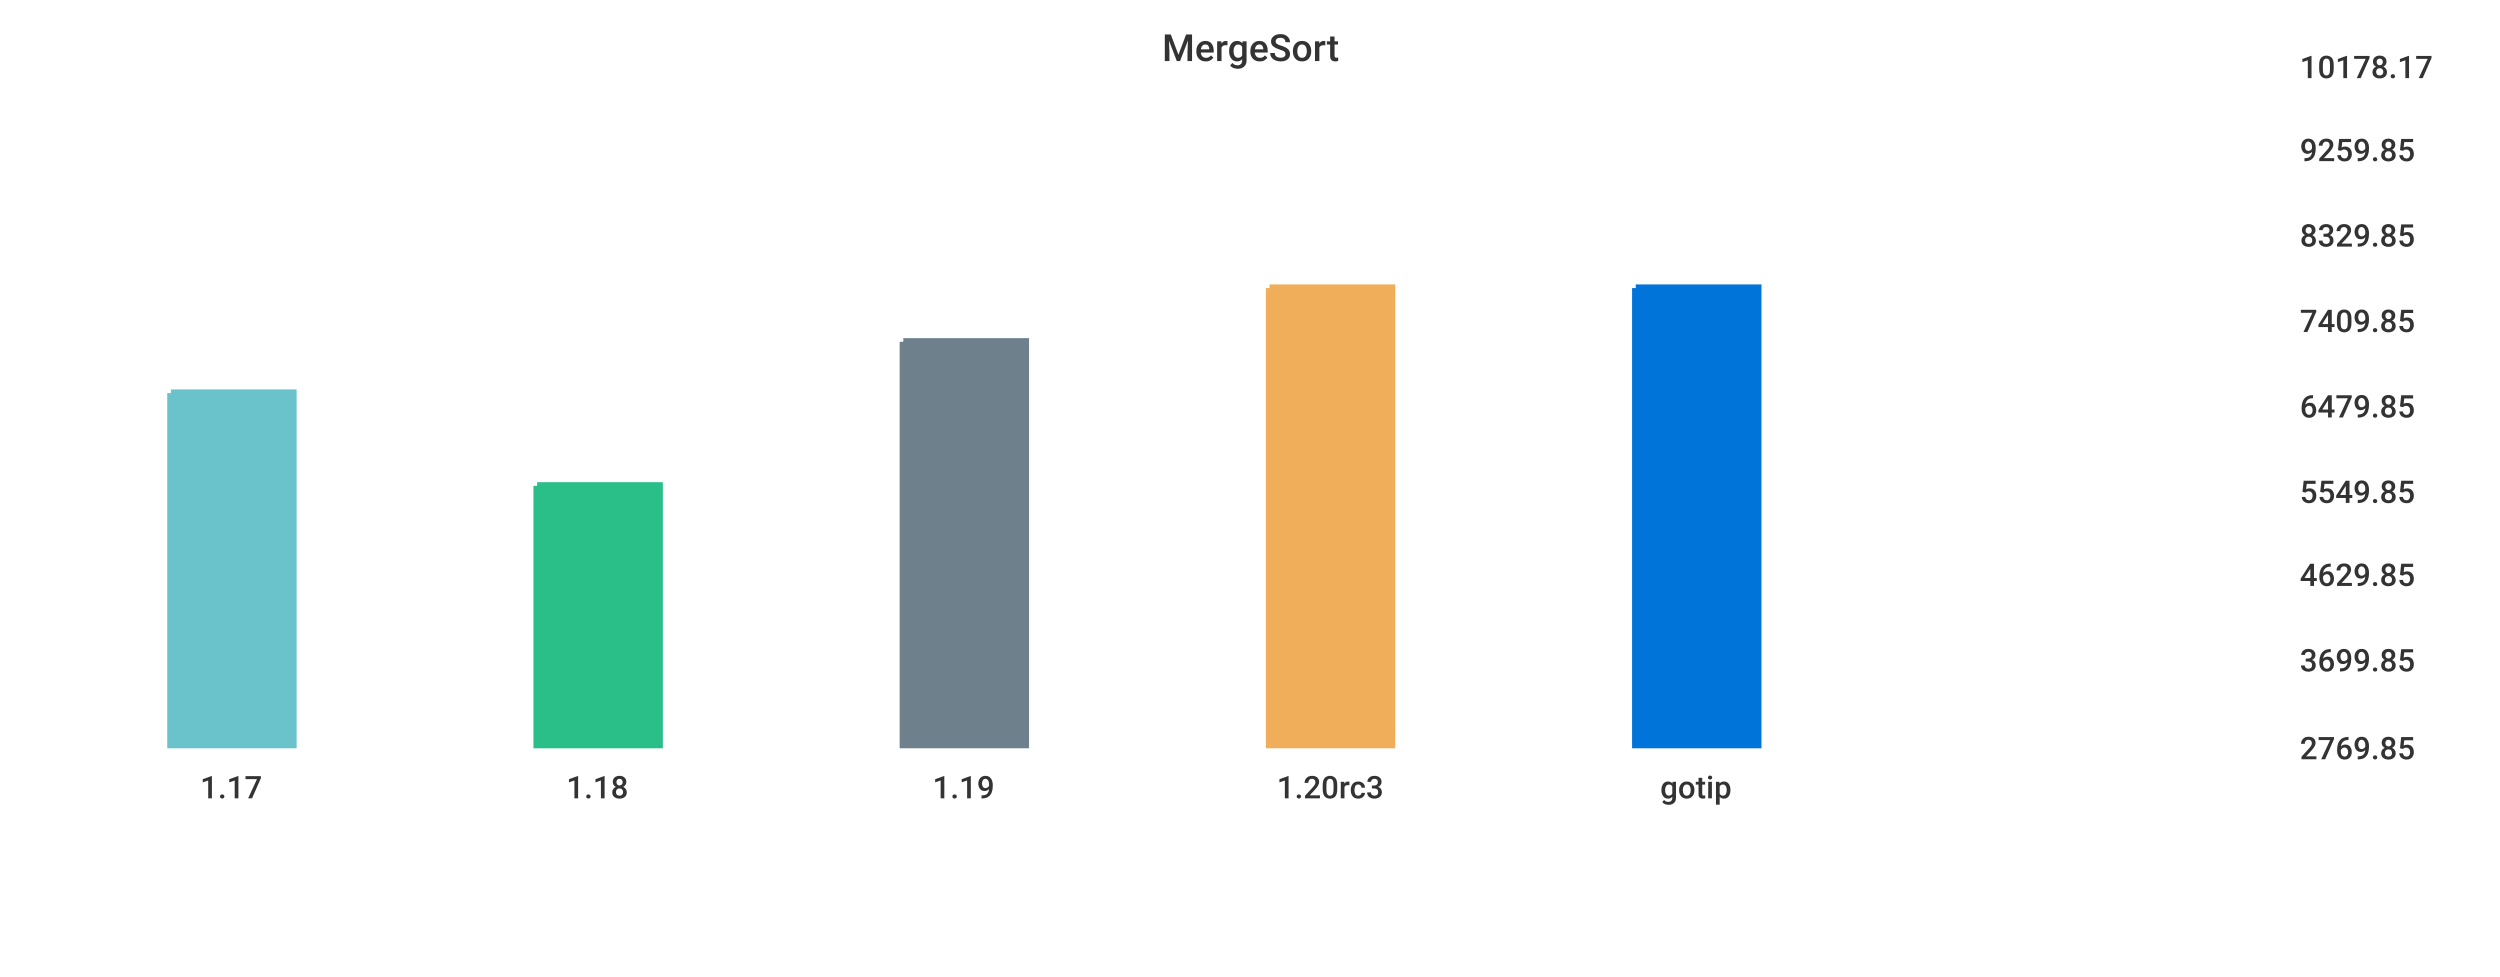
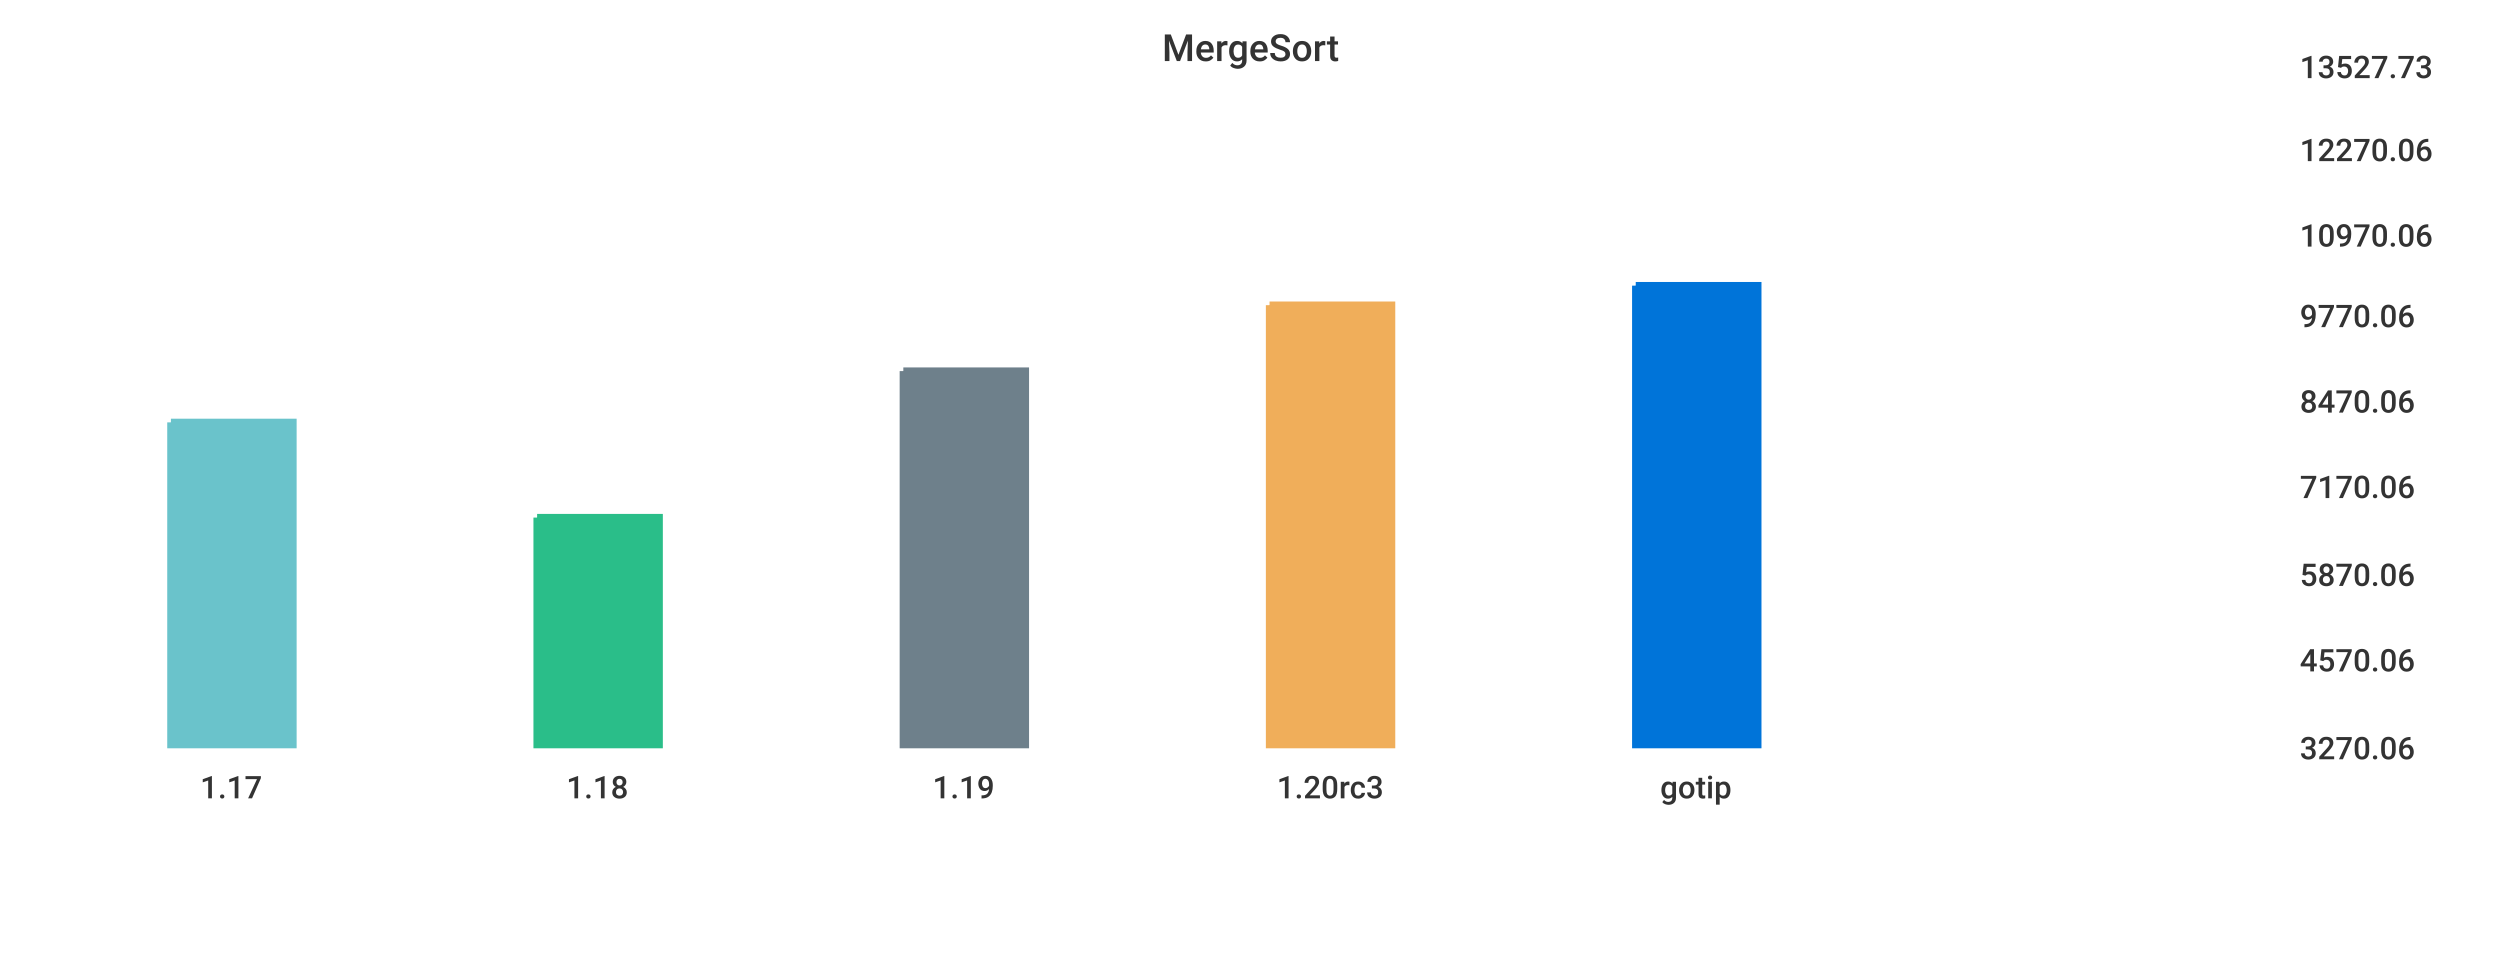
<svg xmlns="http://www.w3.org/2000/svg" width="1024" height="400">\n<path d="M 0 0 L 1024 0 L 1024 400 L 0 400 L 0 0" style="stroke-width:0;stroke:rgba(255,255,255,1.0);fill:rgba(255,255,255,1.0)" />
  <path d="M 20 26 L 927 26 L 927 305 L 20 305 L 20 26" style="stroke-width:0;stroke:rgba(255,255,255,1.0);fill:rgba(255,255,255,1.0)" />
-   <path d="M 70 161 L 120 161 L 120 305 L 70 305 L 70 161" style="stroke-width:3;stroke:rgba(106,195,203,1.0);fill:rgba(106,195,203,1.0)" />
-   <path d="M 220 199 L 270 199 L 270 305 L 220 305 L 220 199" style="stroke-width:3;stroke:rgba(42,190,137,1.0);fill:rgba(42,190,137,1.0)" />
-   <path d="M 370 140 L 420 140 L 420 305 L 370 305 L 370 140" style="stroke-width:3;stroke:rgba(110,128,139,1.0);fill:rgba(110,128,139,1.0)" />
-   <path d="M 520 118 L 570 118 L 570 305 L 520 305 L 520 118" style="stroke-width:3;stroke:rgba(240,174,90,1.0);fill:rgba(240,174,90,1.0)" />
-   <path d="M 670 118 L 720 118 L 720 305 L 670 305 L 670 118" style="stroke-width:3;stroke:rgba(0,116,217,1.0);fill:rgba(0,116,217,1.0)" />
+   <path d="M 70 173 L 120 173 L 120 305 L 70 305 L 70 173" style="stroke-width:3;stroke:rgba(106,195,203,1.0);fill:rgba(106,195,203,1.0)" />
+   <path d="M 220 212 L 270 212 L 270 305 L 220 305 L 220 212" style="stroke-width:3;stroke:rgba(42,190,137,1.0);fill:rgba(42,190,137,1.0)" />
+   <path d="M 370 152 L 420 152 L 420 305 L 370 305 L 370 152" style="stroke-width:3;stroke:rgba(110,128,139,1.0);fill:rgba(110,128,139,1.0)" />
+   <path d="M 520 125 L 570 125 L 570 305 L 520 305 L 520 125" style="stroke-width:3;stroke:rgba(240,174,90,1.0);fill:rgba(240,174,90,1.0)" />
+   <path d="M 670 117 L 720 117 L 720 305 L 670 305 L 670 117" style="stroke-width:3;stroke:rgba(0,116,217,1.0);fill:rgba(0,116,217,1.0)" />
  <path d="M 20 305 L 927 305" style="stroke-width:0;stroke:rgba(51,51,51,1.0);fill:none" />
  <path d="M 20 305 L 20 310" style="stroke-width:0;stroke:rgba(51,51,51,1.0);fill:none" />
  <text x="82" y="327" style="stroke-width:0;stroke:none;fill:rgba(51,51,51,1.0);font-size:12.8px;font-family:'Roboto Medium',sans-serif">1.17</text>
  <path d="M 170 305 L 170 310" style="stroke-width:0;stroke:rgba(51,51,51,1.0);fill:none" />
  <text x="232" y="327" style="stroke-width:0;stroke:none;fill:rgba(51,51,51,1.0);font-size:12.8px;font-family:'Roboto Medium',sans-serif">1.18</text>
  <path d="M 320 305 L 320 310" style="stroke-width:0;stroke:rgba(51,51,51,1.0);fill:none" />
  <text x="382" y="327" style="stroke-width:0;stroke:none;fill:rgba(51,51,51,1.0);font-size:12.8px;font-family:'Roboto Medium',sans-serif">1.19</text>
  <path d="M 470 305 L 470 310" style="stroke-width:0;stroke:rgba(51,51,51,1.0);fill:none" />
  <text x="523" y="327" style="stroke-width:0;stroke:none;fill:rgba(51,51,51,1.0);font-size:12.8px;font-family:'Roboto Medium',sans-serif">1.20rc3</text>
  <path d="M 620 305 L 620 310" style="stroke-width:0;stroke:rgba(51,51,51,1.0);fill:none" />
  <text x="680" y="327" style="stroke-width:0;stroke:none;fill:rgba(51,51,51,1.0);font-size:12.8px;font-family:'Roboto Medium',sans-serif">gotip</text>
  <path d="M 927 26 L 927 305" style="stroke-width:0;stroke:rgba(51,51,51,1.0);fill:none" />
  <path d="M 927 305 L 932 305" style="stroke-width:0;stroke:rgba(51,51,51,1.0);fill:none" />
  <path d="M 927 305 L 932 305" style="stroke-width:0;stroke:rgba(51,51,51,1.0);fill:none" />
-   <text x="942" y="311" style="stroke-width:0;stroke:none;fill:rgba(51,51,51,1.0);font-size:12.8px;font-family:'Roboto Medium',sans-serif">2769.85</text>
+   <text x="942" y="311" style="stroke-width:0;stroke:none;fill:rgba(51,51,51,1.0);font-size:12.8px;font-family:'Roboto Medium',sans-serif">3270.06</text>
  <path d="M 927 269 L 932 269" style="stroke-width:0;stroke:rgba(51,51,51,1.0);fill:none" />
-   <text x="942" y="275" style="stroke-width:0;stroke:none;fill:rgba(51,51,51,1.0);font-size:12.8px;font-family:'Roboto Medium',sans-serif">3699.85</text>
+   <text x="942" y="275" style="stroke-width:0;stroke:none;fill:rgba(51,51,51,1.0);font-size:12.8px;font-family:'Roboto Medium',sans-serif">4570.06</text>
  <path d="M 927 234 L 932 234" style="stroke-width:0;stroke:rgba(51,51,51,1.0);fill:none" />
-   <text x="942" y="240" style="stroke-width:0;stroke:none;fill:rgba(51,51,51,1.0);font-size:12.8px;font-family:'Roboto Medium',sans-serif">4629.85</text>
-   <path d="M 927 200 L 932 200" style="stroke-width:0;stroke:rgba(51,51,51,1.0);fill:none" />
-   <text x="942" y="206" style="stroke-width:0;stroke:none;fill:rgba(51,51,51,1.0);font-size:12.8px;font-family:'Roboto Medium',sans-serif">5549.85</text>
-   <path d="M 927 165 L 932 165" style="stroke-width:0;stroke:rgba(51,51,51,1.0);fill:none" />
-   <text x="942" y="171" style="stroke-width:0;stroke:none;fill:rgba(51,51,51,1.0);font-size:12.8px;font-family:'Roboto Medium',sans-serif">6479.85</text>
-   <path d="M 927 130 L 932 130" style="stroke-width:0;stroke:rgba(51,51,51,1.0);fill:none" />
-   <text x="942" y="136" style="stroke-width:0;stroke:none;fill:rgba(51,51,51,1.0);font-size:12.8px;font-family:'Roboto Medium',sans-serif">7409.85</text>
+   <text x="942" y="240" style="stroke-width:0;stroke:none;fill:rgba(51,51,51,1.0);font-size:12.8px;font-family:'Roboto Medium',sans-serif">5870.06</text>
+   <path d="M 927 198 L 932 198" style="stroke-width:0;stroke:rgba(51,51,51,1.0);fill:none" />
+   <text x="942" y="204" style="stroke-width:0;stroke:none;fill:rgba(51,51,51,1.0);font-size:12.8px;font-family:'Roboto Medium',sans-serif">7170.06</text>
+   <path d="M 927 163 L 932 163" style="stroke-width:0;stroke:rgba(51,51,51,1.0);fill:none" />
+   <text x="942" y="169" style="stroke-width:0;stroke:none;fill:rgba(51,51,51,1.0);font-size:12.8px;font-family:'Roboto Medium',sans-serif">8470.06</text>
+   <path d="M 927 128 L 932 128" style="stroke-width:0;stroke:rgba(51,51,51,1.0);fill:none" />
+   <text x="942" y="134" style="stroke-width:0;stroke:none;fill:rgba(51,51,51,1.0);font-size:12.8px;font-family:'Roboto Medium',sans-serif">9770.06</text>
  <path d="M 927 95 L 932 95" style="stroke-width:0;stroke:rgba(51,51,51,1.0);fill:none" />
-   <text x="942" y="101" style="stroke-width:0;stroke:none;fill:rgba(51,51,51,1.0);font-size:12.8px;font-family:'Roboto Medium',sans-serif">8329.85</text>
+   <text x="942" y="101" style="stroke-width:0;stroke:none;fill:rgba(51,51,51,1.0);font-size:12.8px;font-family:'Roboto Medium',sans-serif">10970.06</text>
  <path d="M 927 60 L 932 60" style="stroke-width:0;stroke:rgba(51,51,51,1.0);fill:none" />
-   <text x="942" y="66" style="stroke-width:0;stroke:none;fill:rgba(51,51,51,1.0);font-size:12.8px;font-family:'Roboto Medium',sans-serif">9259.85</text>
+   <text x="942" y="66" style="stroke-width:0;stroke:none;fill:rgba(51,51,51,1.0);font-size:12.8px;font-family:'Roboto Medium',sans-serif">12270.06</text>
  <path d="M 927 26 L 932 26" style="stroke-width:0;stroke:rgba(51,51,51,1.0);fill:none" />
-   <text x="942" y="32" style="stroke-width:0;stroke:none;fill:rgba(51,51,51,1.0);font-size:12.8px;font-family:'Roboto Medium',sans-serif">10178.17</text>
+   <text x="942" y="32" style="stroke-width:0;stroke:none;fill:rgba(51,51,51,1.0);font-size:12.8px;font-family:'Roboto Medium',sans-serif">13527.73</text>
  <text x="476" y="25" style="stroke-width:0;stroke:none;fill:rgba(51,51,51,1.0);font-size:15.3px;font-family:'Roboto Medium',sans-serif">MergeSort</text>
</svg>
